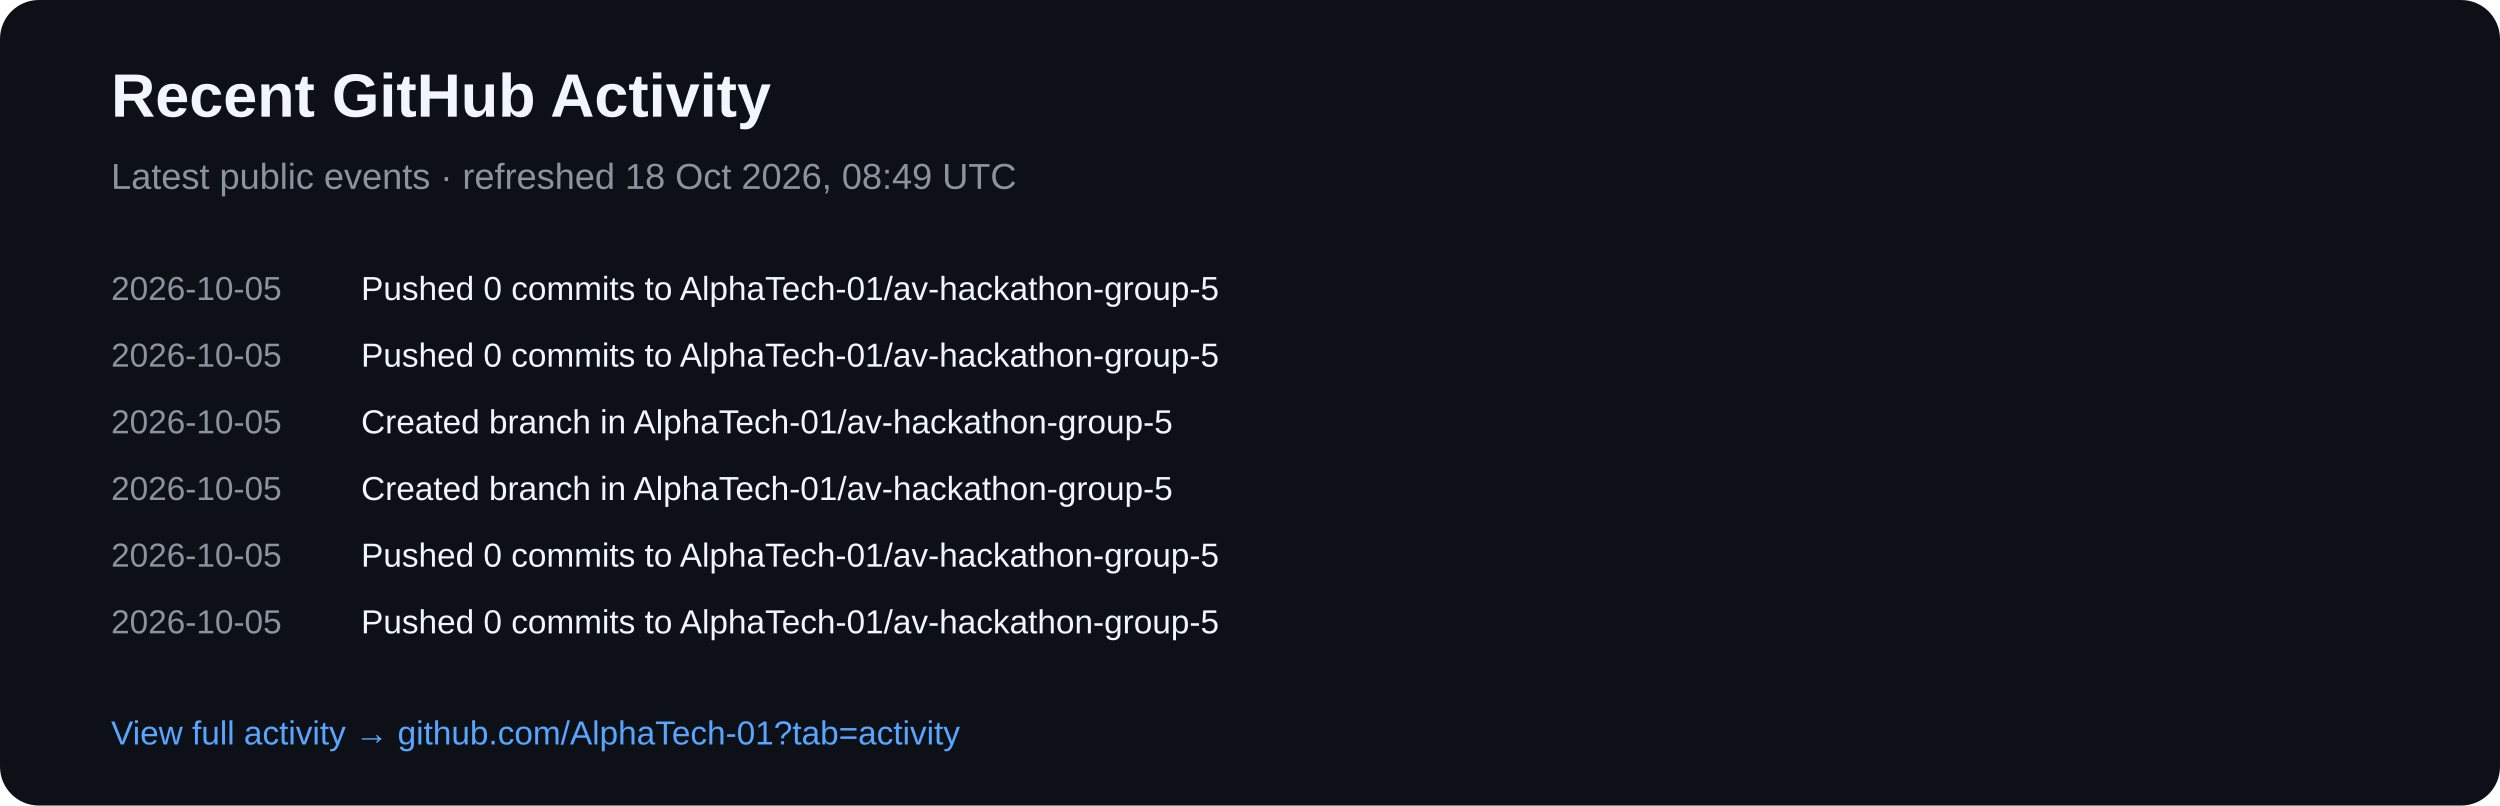
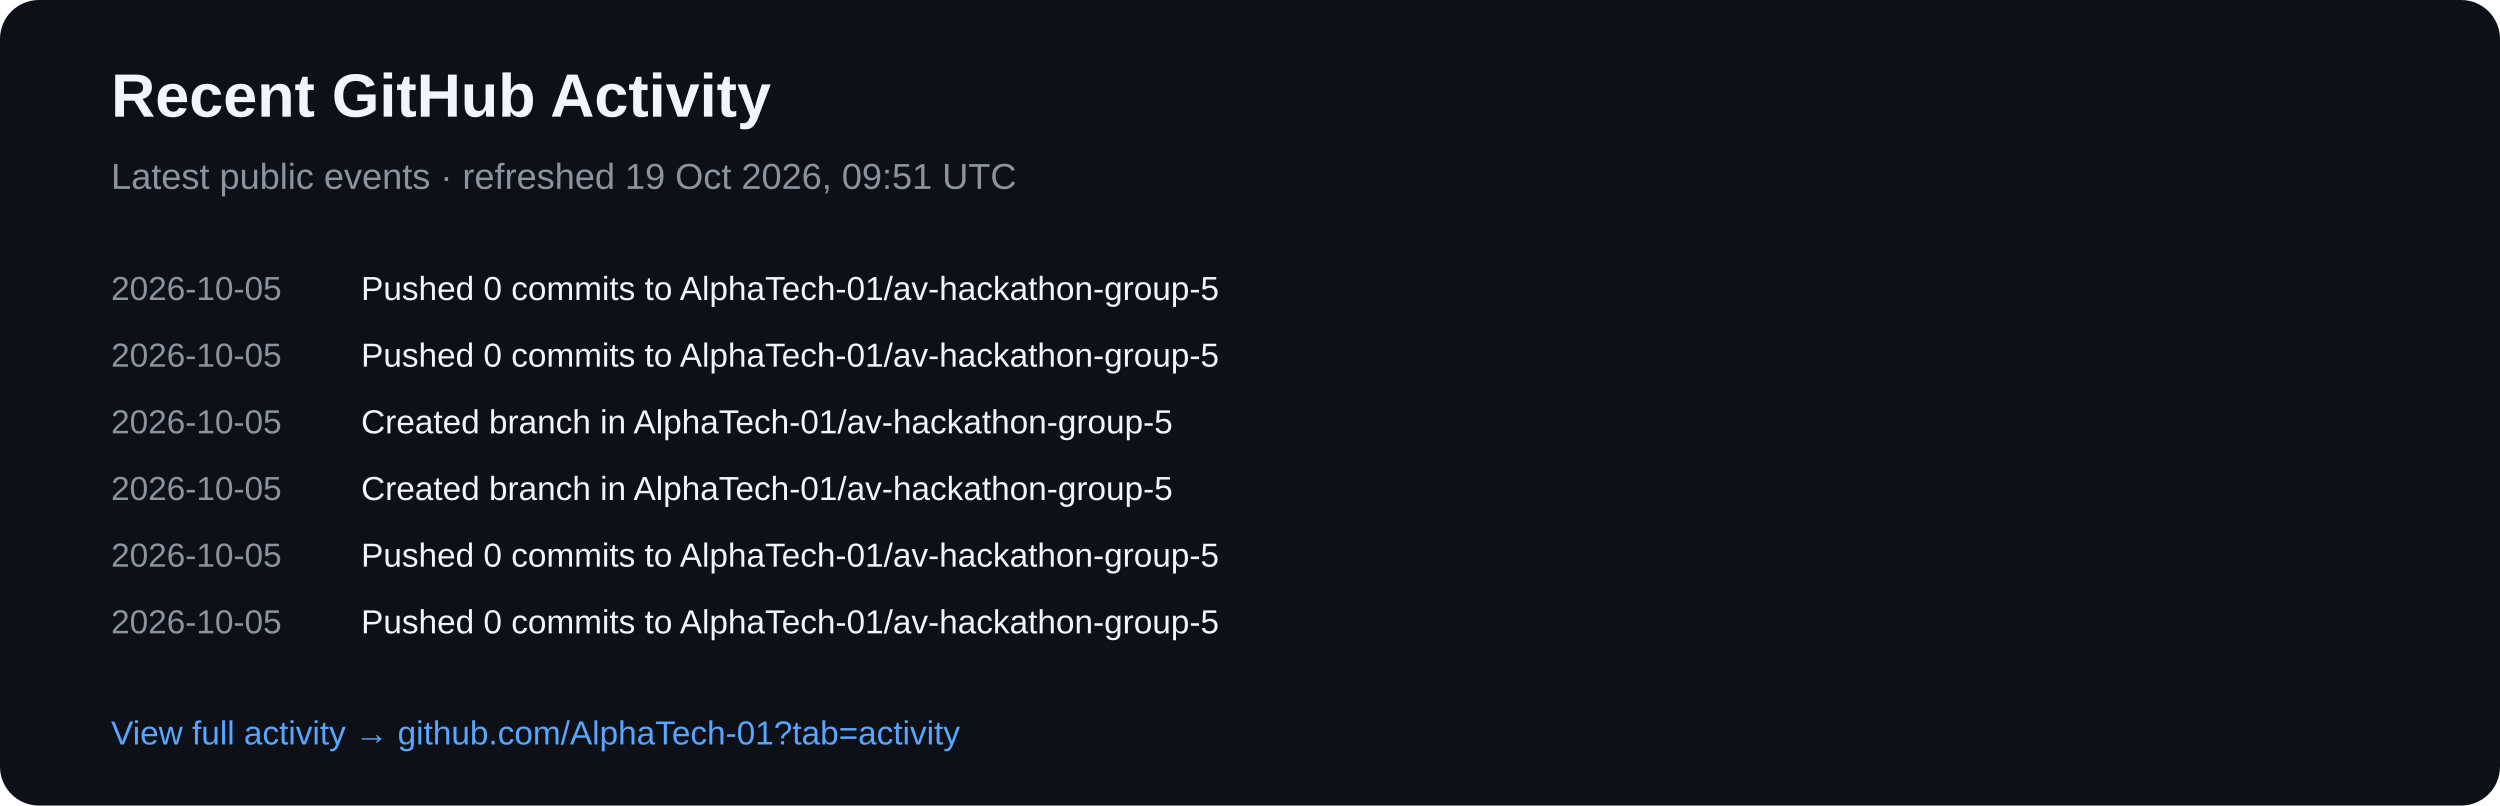
<svg xmlns="http://www.w3.org/2000/svg" width="900" height="290" viewBox="0 0 900 290">
  <rect width="900" height="290" rx="14" fill="#0d1117" />
  <text x="40" y="42" fill="#f0f6fc" font-family="Arial,sans-serif" font-size="22" font-weight="700">Recent GitHub Activity</text>
-   <text x="40" y="68" fill="#8b949e" font-family="Arial,sans-serif" font-size="13">Latest public events · refreshed 18 Oct 2026, 08:49 UTC</text>
+   <text x="40" y="68" fill="#8b949e" font-family="Arial,sans-serif" font-size="13">Latest public events · refreshed 19 Oct 2026, 09:51 UTC</text>
  <text x="40" y="108" fill="#8b949e" font-family="Arial,sans-serif" font-size="12">2026-10-05</text>
  <text x="130" y="108" fill="#f0f6fc" font-family="Arial,sans-serif" font-size="12">Pushed 0 commits to AlphaTech-01/av-hackathon-group-5</text>
  <text x="40" y="132" fill="#8b949e" font-family="Arial,sans-serif" font-size="12">2026-10-05</text>
  <text x="130" y="132" fill="#f0f6fc" font-family="Arial,sans-serif" font-size="12">Pushed 0 commits to AlphaTech-01/av-hackathon-group-5</text>
  <text x="40" y="156" fill="#8b949e" font-family="Arial,sans-serif" font-size="12">2026-10-05</text>
  <text x="130" y="156" fill="#f0f6fc" font-family="Arial,sans-serif" font-size="12">Created branch in AlphaTech-01/av-hackathon-group-5</text>
  <text x="40" y="180" fill="#8b949e" font-family="Arial,sans-serif" font-size="12">2026-10-05</text>
  <text x="130" y="180" fill="#f0f6fc" font-family="Arial,sans-serif" font-size="12">Created branch in AlphaTech-01/av-hackathon-group-5</text>
  <text x="40" y="204" fill="#8b949e" font-family="Arial,sans-serif" font-size="12">2026-10-05</text>
  <text x="130" y="204" fill="#f0f6fc" font-family="Arial,sans-serif" font-size="12">Pushed 0 commits to AlphaTech-01/av-hackathon-group-5</text>
  <text x="40" y="228" fill="#8b949e" font-family="Arial,sans-serif" font-size="12">2026-10-05</text>
  <text x="130" y="228" fill="#f0f6fc" font-family="Arial,sans-serif" font-size="12">Pushed 0 commits to AlphaTech-01/av-hackathon-group-5</text>
  <text x="40" y="268" fill="#58a6ff" font-family="Arial,sans-serif" font-size="12">View full activity → github.com/AlphaTech-01?tab=activity</text>
</svg>
